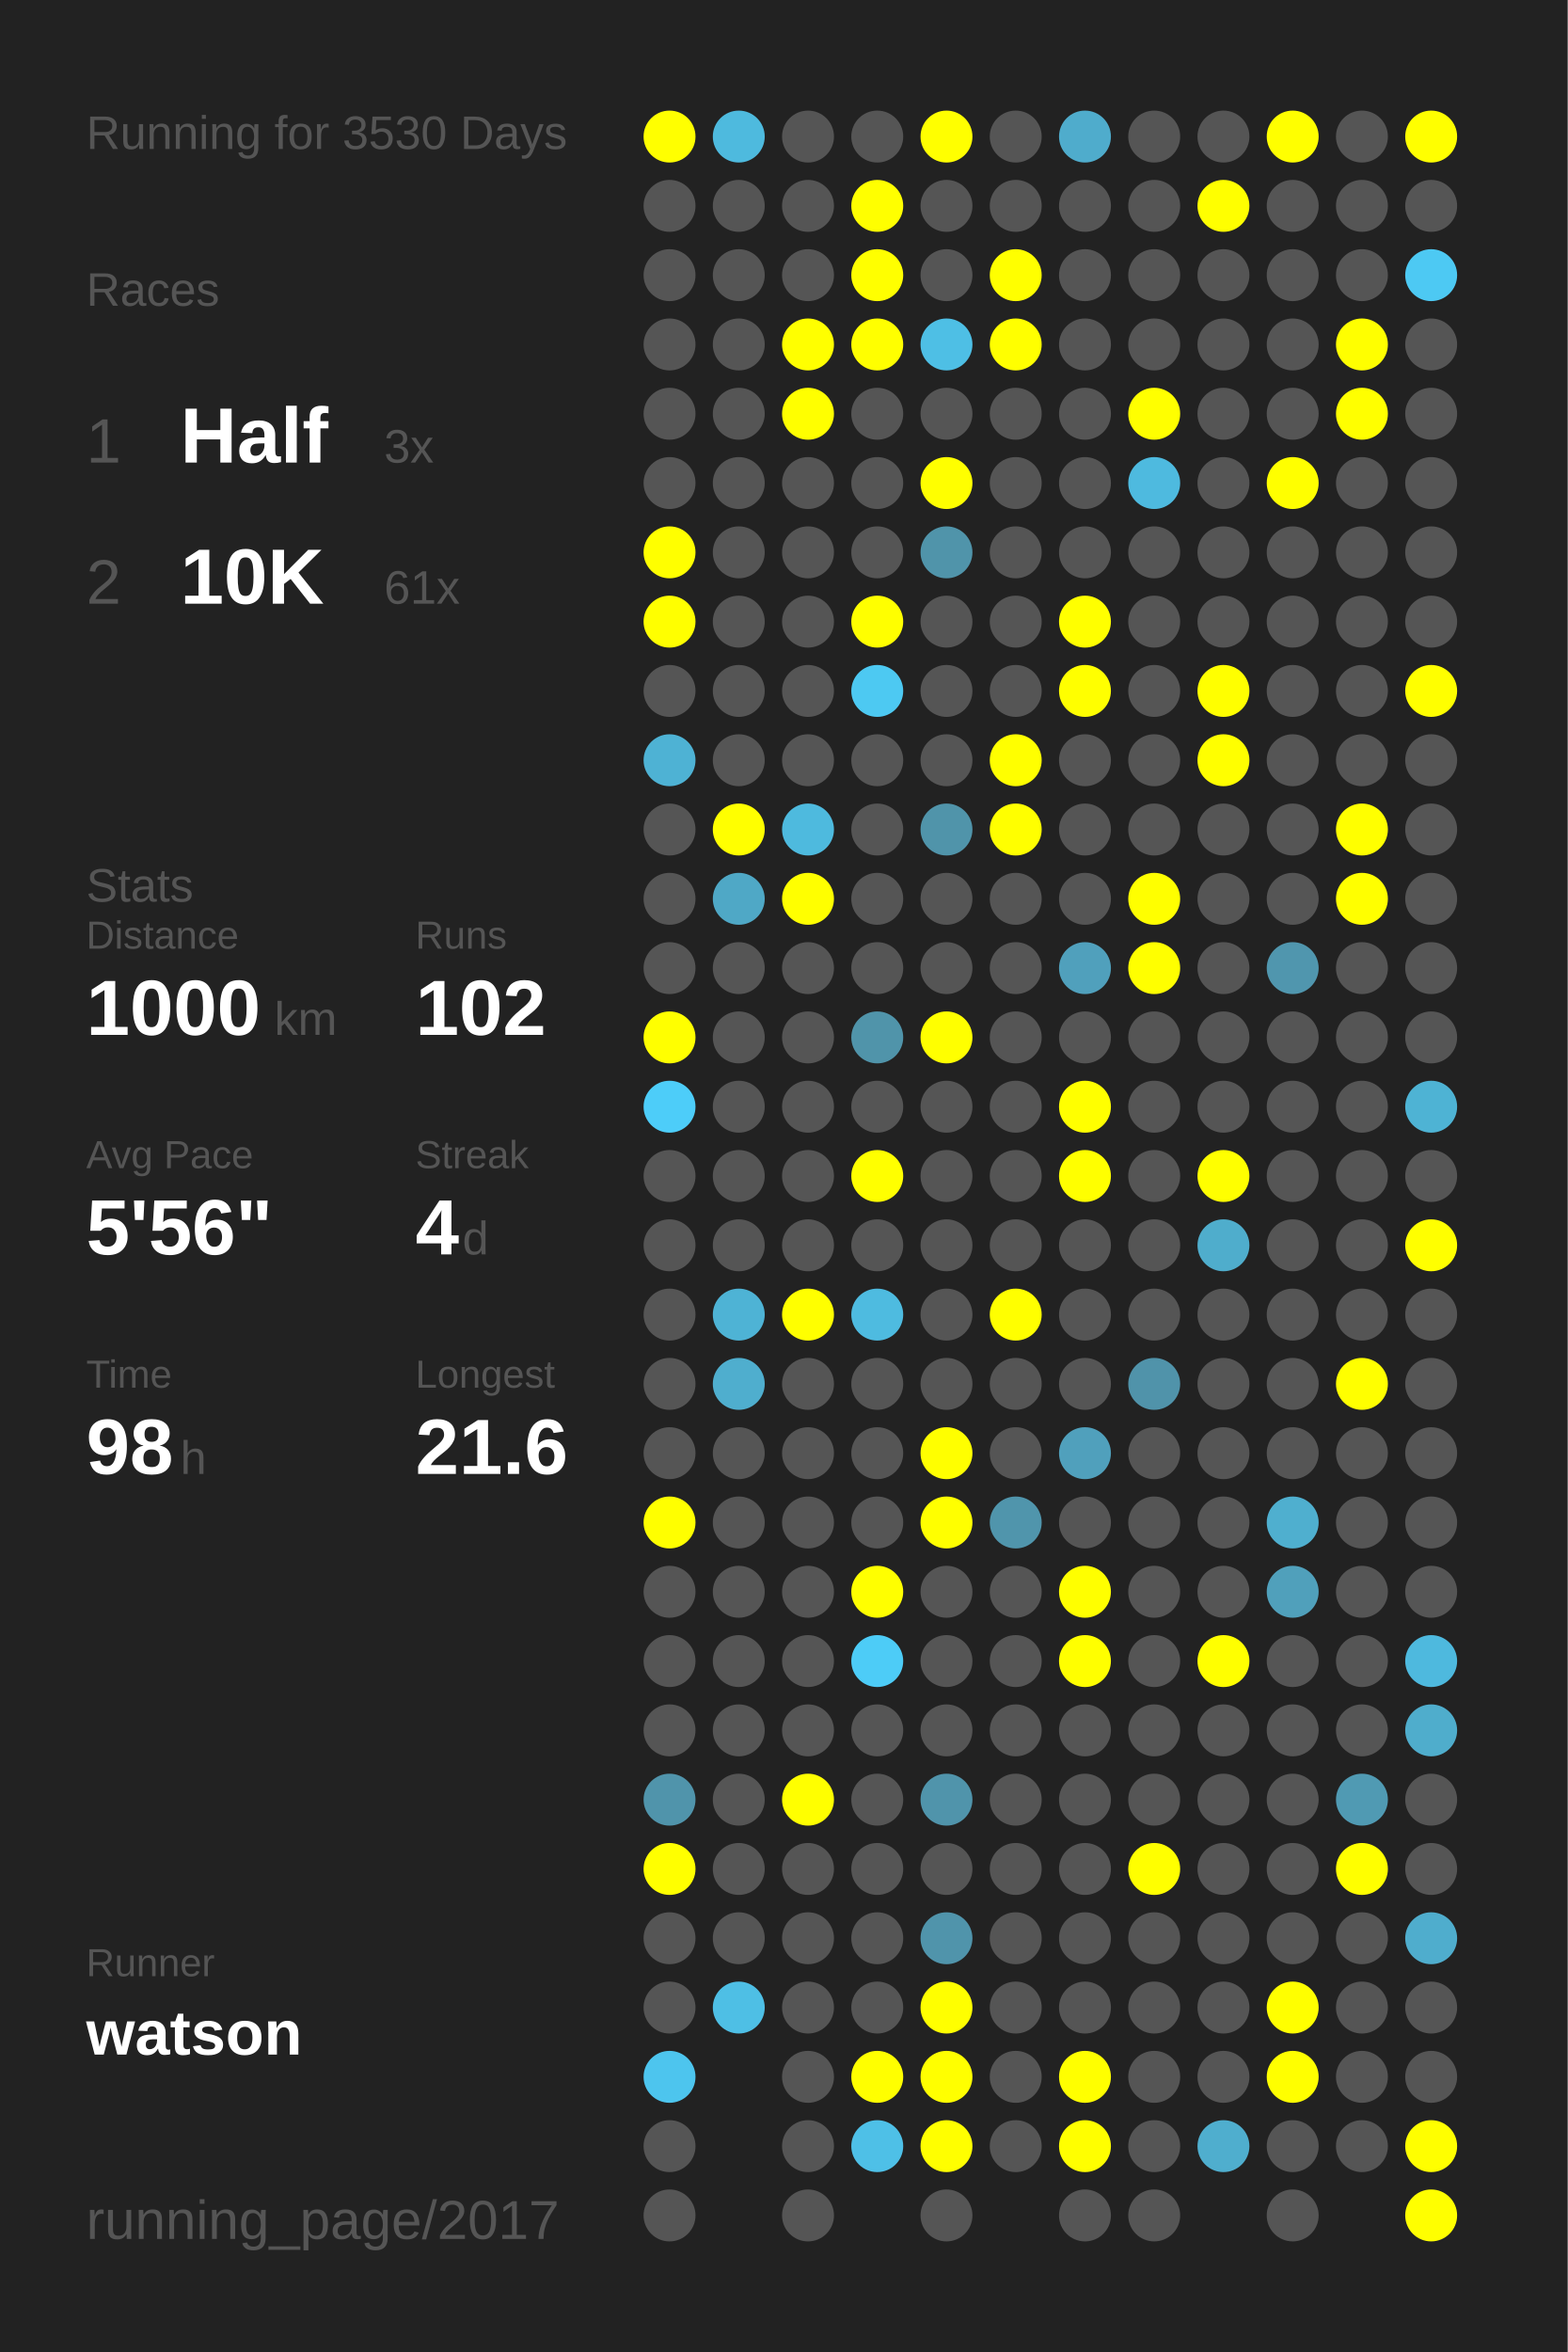
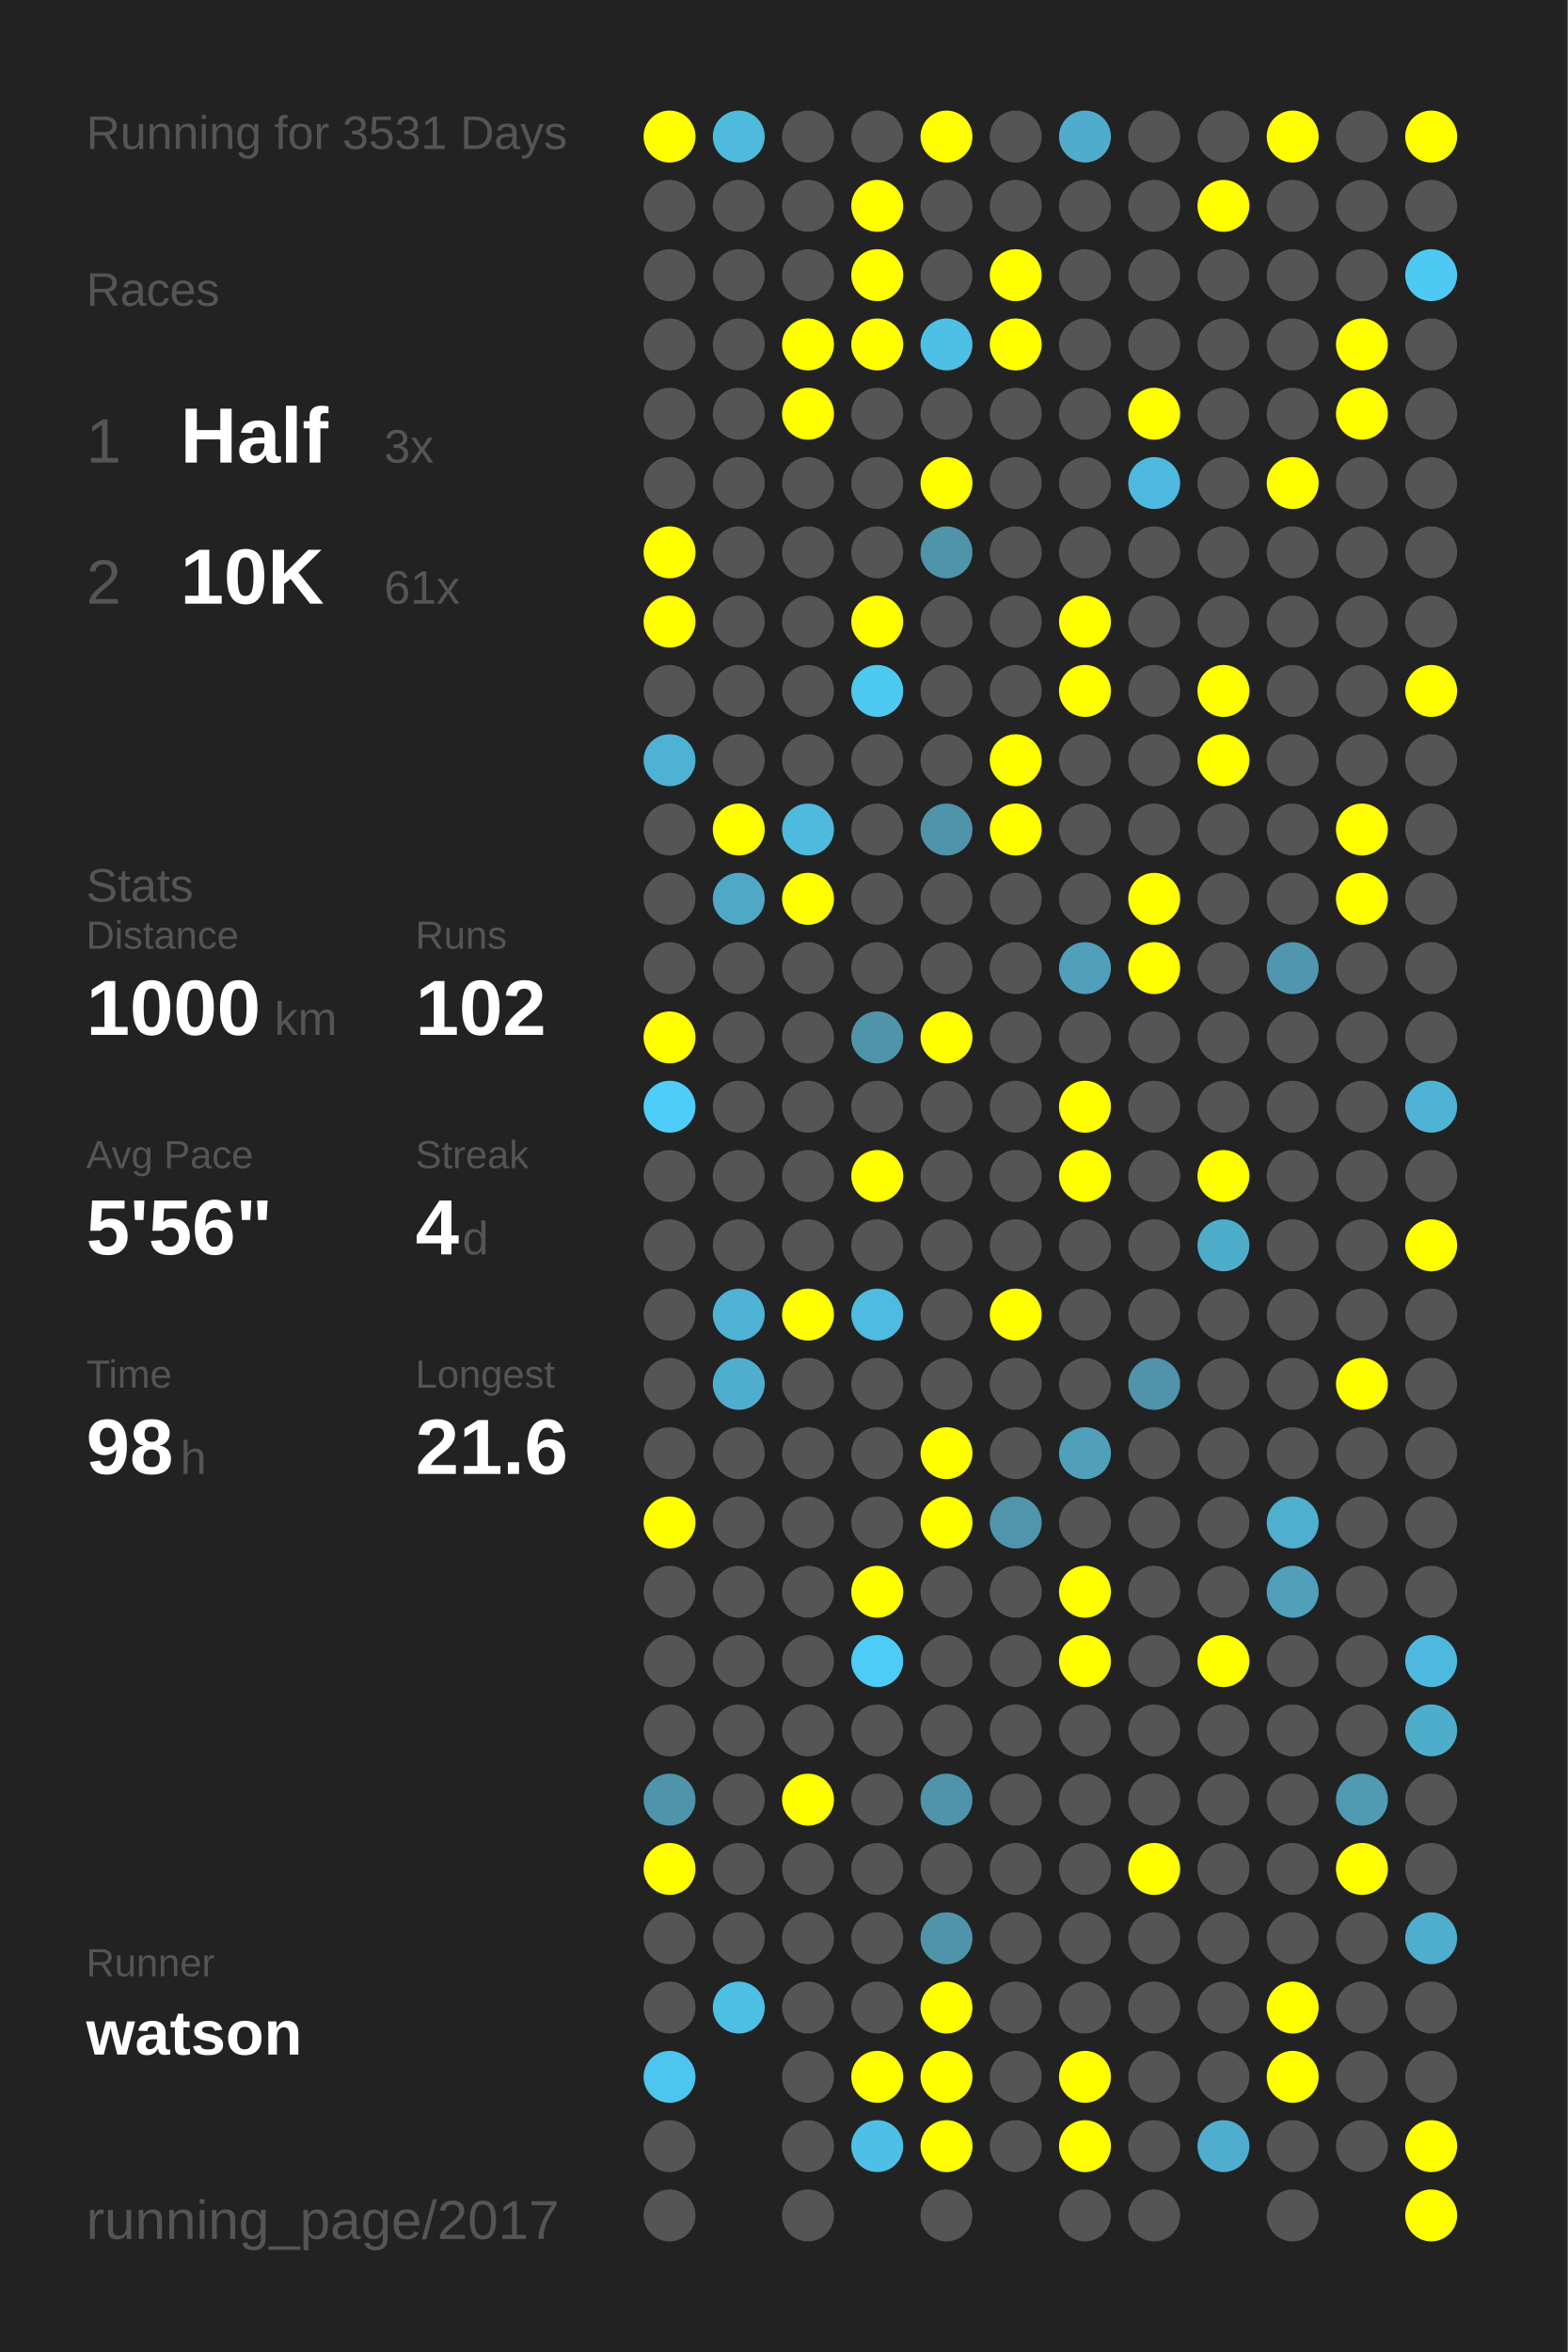
<svg xmlns="http://www.w3.org/2000/svg" baseProfile="full" height="300mm" version="1.1" viewBox="0,0,200,300" width="200mm">
  <defs />
  <rect fill="#222222" height="300" width="200" x="0" y="0" />
-   <text fill="#555555" style="font-size:6px; font-family:Arial;" x="11" y="19">Running for 3530 Days</text>
+   <text fill="#555555" style="font-size:6px; font-family:Arial;" x="11" y="19">Running for 3531 Days</text>
  <text fill="#555555" style="font-size:6px; font-family:Arial;" x="11" y="39">Races</text>
  <text fill="#555555" style="font-size:8px; font-family:Arial;" x="11" y="59">1</text>
  <text fill="#FFFFFF" style="font-size:10px; font-family:Arial; font-weight:bold;" x="23" y="59">Half</text>
  <text fill="#555555" style="font-size:6px; font-family:Arial;" x="49" y="59">3x</text>
  <text fill="#555555" style="font-size:8px; font-family:Arial;" x="11" y="77">2</text>
  <text fill="#FFFFFF" style="font-size:10px; font-family:Arial; font-weight:bold;" x="23" y="77">10K</text>
  <text fill="#555555" style="font-size:6px; font-family:Arial;" x="49" y="77">61x</text>
  <text fill="#555555" style="font-size:6px; font-family:Arial;" x="11" y="115">Stats</text>
  <text fill="#555555" style="font-size:5px; font-family:Arial;" x="11" y="121">Distance</text>
  <text fill="#FFFFFF" style="font-size:10px; font-family:Arial; font-weight:bold;" x="11" y="132">1000</text>
  <text fill="#555555" style="font-size:6px; font-family:Arial;" x="35" y="132">km</text>
  <text fill="#555555" style="font-size:5px; font-family:Arial;" x="53" y="121">Runs</text>
  <text fill="#FFFFFF" style="font-size:10px; font-family:Arial; font-weight:bold;" x="53" y="132">102</text>
  <text fill="#555555" style="font-size:5px; font-family:Arial;" x="11" y="149">Avg Pace</text>
  <text fill="#FFFFFF" style="font-size:10px; font-family:Arial; font-weight:bold;" x="11" y="160">5'56"</text>
  <text fill="#555555" style="font-size:5px; font-family:Arial;" x="53" y="149">Streak</text>
  <text fill="#FFFFFF" style="font-size:10px; font-family:Arial; font-weight:bold;" x="53" y="160">4</text>
  <text fill="#555555" style="font-size:6px; font-family:Arial;" x="59" y="160">d</text>
  <text fill="#555555" style="font-size:5px; font-family:Arial;" x="11" y="177">Time</text>
  <text fill="#FFFFFF" style="font-size:10px; font-family:Arial; font-weight:bold;" x="11" y="188">98</text>
  <text fill="#555555" style="font-size:6px; font-family:Arial;" x="23" y="188">h</text>
  <text fill="#555555" style="font-size:5px; font-family:Arial;" x="53" y="177">Longest</text>
  <text fill="#FFFFFF" style="font-size:10px; font-family:Arial; font-weight:bold;" x="53" y="188">21.6</text>
  <text fill="#555555" style="font-size:5px; font-family:Arial;" x="11" y="252.065">Runner</text>
  <text fill="#FFFFFF" style="font-size:8px; font-family:Arial; font-weight:bold;" x="11" y="262.065">watson</text>
  <text fill="#555555" style="font-size:7px; font-family:Arial;" x="11" y="285.581">running_page/2017</text>
  <circle cx="85.417" cy="17.419" fill="#FFFF00" r="3.312" />
  <circle cx="85.417" cy="26.258" fill="#555555" r="3.312" />
  <circle cx="85.417" cy="35.097" fill="#555555" r="3.312" />
  <circle cx="85.417" cy="43.935" fill="#555555" r="3.312" />
  <circle cx="85.417" cy="52.774" fill="#555555" r="3.312" />
  <circle cx="85.417" cy="61.613" fill="#555555" r="3.312" />
  <circle cx="85.417" cy="70.452" fill="#FFFF00" r="3.312" />
  <circle cx="85.417" cy="79.29" fill="#FFFF00" r="3.312" />
  <circle cx="85.417" cy="88.129" fill="#555555" r="3.312" />
  <circle cx="85.417" cy="96.968" fill="#4eb2d4" r="3.312" />
  <circle cx="85.417" cy="105.806" fill="#555555" r="3.312" />
  <circle cx="85.417" cy="114.645" fill="#555555" r="3.312" />
  <circle cx="85.417" cy="123.484" fill="#555555" r="3.312" />
  <circle cx="85.417" cy="132.323" fill="#FFFF00" r="3.312" />
  <circle cx="85.417" cy="141.161" fill="#4dcdf9" r="3.312" />
  <circle cx="85.417" cy="150" fill="#555555" r="3.312" />
  <circle cx="85.417" cy="158.839" fill="#555555" r="3.312" />
  <circle cx="85.417" cy="167.677" fill="#555555" r="3.312" />
  <circle cx="85.417" cy="176.516" fill="#555555" r="3.312" />
  <circle cx="85.417" cy="185.355" fill="#555555" r="3.312" />
  <circle cx="85.417" cy="194.194" fill="#FFFF00" r="3.312" />
  <circle cx="85.417" cy="203.032" fill="#555555" r="3.312" />
  <circle cx="85.417" cy="211.871" fill="#555555" r="3.312" />
  <circle cx="85.417" cy="220.71" fill="#555555" r="3.312" />
  <circle cx="85.417" cy="229.548" fill="#5094ab" r="3.312" />
  <circle cx="85.417" cy="238.387" fill="#FFFF00" r="3.312" />
  <circle cx="85.417" cy="247.226" fill="#555555" r="3.312" />
  <circle cx="85.417" cy="256.065" fill="#555555" r="3.312" />
  <circle cx="85.417" cy="264.903" fill="#4dc5ee" r="3.312" />
  <circle cx="85.417" cy="273.742" fill="#555555" r="3.312" />
  <circle cx="85.417" cy="282.581" fill="#555555" r="3.312" />
  <circle cx="94.25" cy="17.419" fill="#4ebade" r="3.312" />
  <circle cx="94.25" cy="26.258" fill="#555555" r="3.312" />
  <circle cx="94.25" cy="35.097" fill="#555555" r="3.312" />
  <circle cx="94.25" cy="43.935" fill="#555555" r="3.312" />
  <circle cx="94.25" cy="52.774" fill="#555555" r="3.312" />
  <circle cx="94.25" cy="61.613" fill="#555555" r="3.312" />
  <circle cx="94.25" cy="70.452" fill="#555555" r="3.312" />
  <circle cx="94.25" cy="79.29" fill="#555555" r="3.312" />
  <circle cx="94.25" cy="88.129" fill="#555555" r="3.312" />
  <circle cx="94.25" cy="96.968" fill="#555555" r="3.312" />
  <circle cx="94.25" cy="105.806" fill="#FFFF00" r="3.312" />
  <circle cx="94.25" cy="114.645" fill="#4fa8c6" r="3.312" />
  <circle cx="94.25" cy="123.484" fill="#555555" r="3.312" />
  <circle cx="94.25" cy="132.323" fill="#555555" r="3.312" />
  <circle cx="94.25" cy="141.161" fill="#555555" r="3.312" />
  <circle cx="94.25" cy="150" fill="#555555" r="3.312" />
  <circle cx="94.25" cy="158.839" fill="#555555" r="3.312" />
  <circle cx="94.25" cy="167.677" fill="#4eb3d5" r="3.312" />
  <circle cx="94.25" cy="176.516" fill="#4faece" r="3.312" />
  <circle cx="94.25" cy="185.355" fill="#555555" r="3.312" />
  <circle cx="94.25" cy="194.194" fill="#555555" r="3.312" />
  <circle cx="94.25" cy="203.032" fill="#555555" r="3.312" />
  <circle cx="94.25" cy="211.871" fill="#555555" r="3.312" />
  <circle cx="94.25" cy="220.71" fill="#555555" r="3.312" />
  <circle cx="94.25" cy="229.548" fill="#555555" r="3.312" />
  <circle cx="94.25" cy="238.387" fill="#555555" r="3.312" />
  <circle cx="94.25" cy="247.226" fill="#555555" r="3.312" />
  <circle cx="94.25" cy="256.065" fill="#4ebfe5" r="3.312" />
  <circle cx="103.083" cy="17.419" fill="#555555" r="3.312" />
  <circle cx="103.083" cy="26.258" fill="#555555" r="3.312" />
  <circle cx="103.083" cy="35.097" fill="#555555" r="3.312" />
  <circle cx="103.083" cy="43.935" fill="#FFFF00" r="3.312" />
  <circle cx="103.083" cy="52.774" fill="#FFFF00" r="3.312" />
  <circle cx="103.083" cy="61.613" fill="#555555" r="3.312" />
  <circle cx="103.083" cy="70.452" fill="#555555" r="3.312" />
  <circle cx="103.083" cy="79.29" fill="#555555" r="3.312" />
  <circle cx="103.083" cy="88.129" fill="#555555" r="3.312" />
  <circle cx="103.083" cy="96.968" fill="#555555" r="3.312" />
  <circle cx="103.083" cy="105.806" fill="#4ebade" r="3.312" />
  <circle cx="103.083" cy="114.645" fill="#FFFF00" r="3.312" />
  <circle cx="103.083" cy="123.484" fill="#555555" r="3.312" />
  <circle cx="103.083" cy="132.323" fill="#555555" r="3.312" />
  <circle cx="103.083" cy="141.161" fill="#555555" r="3.312" />
  <circle cx="103.083" cy="150" fill="#555555" r="3.312" />
  <circle cx="103.083" cy="158.839" fill="#555555" r="3.312" />
  <circle cx="103.083" cy="167.677" fill="#FFFF00" r="3.312" />
  <circle cx="103.083" cy="176.516" fill="#555555" r="3.312" />
  <circle cx="103.083" cy="185.355" fill="#555555" r="3.312" />
  <circle cx="103.083" cy="194.194" fill="#555555" r="3.312" />
  <circle cx="103.083" cy="203.032" fill="#555555" r="3.312" />
  <circle cx="103.083" cy="211.871" fill="#555555" r="3.312" />
  <circle cx="103.083" cy="220.71" fill="#555555" r="3.312" />
  <circle cx="103.083" cy="229.548" fill="#FFFF00" r="3.312" />
  <circle cx="103.083" cy="238.387" fill="#555555" r="3.312" />
  <circle cx="103.083" cy="247.226" fill="#555555" r="3.312" />
  <circle cx="103.083" cy="256.065" fill="#555555" r="3.312" />
  <circle cx="103.083" cy="264.903" fill="#555555" r="3.312" />
  <circle cx="103.083" cy="273.742" fill="#555555" r="3.312" />
  <circle cx="103.083" cy="282.581" fill="#555555" r="3.312" />
  <circle cx="111.917" cy="17.419" fill="#555555" r="3.312" />
  <circle cx="111.917" cy="26.258" fill="#FFFF00" r="3.312" />
  <circle cx="111.917" cy="35.097" fill="#FFFF00" r="3.312" />
  <circle cx="111.917" cy="43.935" fill="#FFFF00" r="3.312" />
  <circle cx="111.917" cy="52.774" fill="#555555" r="3.312" />
  <circle cx="111.917" cy="61.613" fill="#555555" r="3.312" />
  <circle cx="111.917" cy="70.452" fill="#555555" r="3.312" />
  <circle cx="111.917" cy="79.29" fill="#FFFF00" r="3.312" />
  <circle cx="111.917" cy="88.129" fill="#4dc9f2" r="3.312" />
  <circle cx="111.917" cy="96.968" fill="#555555" r="3.312" />
  <circle cx="111.917" cy="105.806" fill="#555555" r="3.312" />
  <circle cx="111.917" cy="114.645" fill="#555555" r="3.312" />
  <circle cx="111.917" cy="123.484" fill="#555555" r="3.312" />
  <circle cx="111.917" cy="132.323" fill="#5094aa" r="3.312" />
  <circle cx="111.917" cy="141.161" fill="#555555" r="3.312" />
  <circle cx="111.917" cy="150" fill="#FFFF00" r="3.312" />
  <circle cx="111.917" cy="158.839" fill="#555555" r="3.312" />
  <circle cx="111.917" cy="167.677" fill="#4ebbe0" r="3.312" />
  <circle cx="111.917" cy="176.516" fill="#555555" r="3.312" />
  <circle cx="111.917" cy="185.355" fill="#555555" r="3.312" />
  <circle cx="111.917" cy="194.194" fill="#555555" r="3.312" />
  <circle cx="111.917" cy="203.032" fill="#FFFF00" r="3.312" />
  <circle cx="111.917" cy="211.871" fill="#4dccf7" r="3.312" />
  <circle cx="111.917" cy="220.71" fill="#555555" r="3.312" />
  <circle cx="111.917" cy="229.548" fill="#555555" r="3.312" />
  <circle cx="111.917" cy="238.387" fill="#555555" r="3.312" />
  <circle cx="111.917" cy="247.226" fill="#555555" r="3.312" />
  <circle cx="111.917" cy="256.065" fill="#555555" r="3.312" />
  <circle cx="111.917" cy="264.903" fill="#FFFF00" r="3.312" />
  <circle cx="111.917" cy="273.742" fill="#4ec0e7" r="3.312" />
  <circle cx="120.75" cy="17.419" fill="#FFFF00" r="3.312" />
  <circle cx="120.75" cy="26.258" fill="#555555" r="3.312" />
  <circle cx="120.75" cy="35.097" fill="#555555" r="3.312" />
  <circle cx="120.75" cy="43.935" fill="#4ebfe5" r="3.312" />
  <circle cx="120.75" cy="52.774" fill="#555555" r="3.312" />
  <circle cx="120.75" cy="61.613" fill="#FFFF00" r="3.312" />
  <circle cx="120.75" cy="70.452" fill="#5094aa" r="3.312" />
  <circle cx="120.75" cy="79.29" fill="#555555" r="3.312" />
  <circle cx="120.75" cy="88.129" fill="#555555" r="3.312" />
  <circle cx="120.75" cy="96.968" fill="#555555" r="3.312" />
  <circle cx="120.75" cy="105.806" fill="#5094aa" r="3.312" />
  <circle cx="120.75" cy="114.645" fill="#555555" r="3.312" />
  <circle cx="120.75" cy="123.484" fill="#555555" r="3.312" />
  <circle cx="120.75" cy="132.323" fill="#FFFF00" r="3.312" />
  <circle cx="120.75" cy="141.161" fill="#555555" r="3.312" />
  <circle cx="120.75" cy="150" fill="#555555" r="3.312" />
  <circle cx="120.75" cy="158.839" fill="#555555" r="3.312" />
  <circle cx="120.75" cy="167.677" fill="#555555" r="3.312" />
  <circle cx="120.75" cy="176.516" fill="#555555" r="3.312" />
  <circle cx="120.75" cy="185.355" fill="#FFFF00" r="3.312" />
  <circle cx="120.75" cy="194.194" fill="#FFFF00" r="3.312" />
  <circle cx="120.75" cy="203.032" fill="#555555" r="3.312" />
  <circle cx="120.75" cy="211.871" fill="#555555" r="3.312" />
  <circle cx="120.75" cy="220.71" fill="#555555" r="3.312" />
  <circle cx="120.75" cy="229.548" fill="#5094ab" r="3.312" />
  <circle cx="120.75" cy="238.387" fill="#555555" r="3.312" />
  <circle cx="120.75" cy="247.226" fill="#5094ab" r="3.312" />
  <circle cx="120.75" cy="256.065" fill="#FFFF00" r="3.312" />
  <circle cx="120.75" cy="264.903" fill="#FFFF00" r="3.312" />
  <circle cx="120.75" cy="273.742" fill="#FFFF00" r="3.312" />
  <circle cx="120.75" cy="282.581" fill="#555555" r="3.312" />
  <circle cx="129.583" cy="17.419" fill="#555555" r="3.312" />
  <circle cx="129.583" cy="26.258" fill="#555555" r="3.312" />
  <circle cx="129.583" cy="35.097" fill="#FFFF00" r="3.312" />
  <circle cx="129.583" cy="43.935" fill="#FFFF00" r="3.312" />
  <circle cx="129.583" cy="52.774" fill="#555555" r="3.312" />
  <circle cx="129.583" cy="61.613" fill="#555555" r="3.312" />
  <circle cx="129.583" cy="70.452" fill="#555555" r="3.312" />
  <circle cx="129.583" cy="79.29" fill="#555555" r="3.312" />
  <circle cx="129.583" cy="88.129" fill="#555555" r="3.312" />
  <circle cx="129.583" cy="96.968" fill="#FFFF00" r="3.312" />
  <circle cx="129.583" cy="105.806" fill="#FFFF00" r="3.312" />
  <circle cx="129.583" cy="114.645" fill="#555555" r="3.312" />
  <circle cx="129.583" cy="123.484" fill="#555555" r="3.312" />
  <circle cx="129.583" cy="132.323" fill="#555555" r="3.312" />
  <circle cx="129.583" cy="141.161" fill="#555555" r="3.312" />
  <circle cx="129.583" cy="150" fill="#555555" r="3.312" />
  <circle cx="129.583" cy="158.839" fill="#555555" r="3.312" />
  <circle cx="129.583" cy="167.677" fill="#FFFF00" r="3.312" />
  <circle cx="129.583" cy="176.516" fill="#555555" r="3.312" />
  <circle cx="129.583" cy="185.355" fill="#555555" r="3.312" />
  <circle cx="129.583" cy="194.194" fill="#5095ac" r="3.312" />
  <circle cx="129.583" cy="203.032" fill="#555555" r="3.312" />
  <circle cx="129.583" cy="211.871" fill="#555555" r="3.312" />
  <circle cx="129.583" cy="220.71" fill="#555555" r="3.312" />
  <circle cx="129.583" cy="229.548" fill="#555555" r="3.312" />
  <circle cx="129.583" cy="238.387" fill="#555555" r="3.312" />
  <circle cx="129.583" cy="247.226" fill="#555555" r="3.312" />
  <circle cx="129.583" cy="256.065" fill="#555555" r="3.312" />
  <circle cx="129.583" cy="264.903" fill="#555555" r="3.312" />
  <circle cx="129.583" cy="273.742" fill="#555555" r="3.312" />
  <circle cx="138.417" cy="17.419" fill="#4faccc" r="3.312" />
  <circle cx="138.417" cy="26.258" fill="#555555" r="3.312" />
  <circle cx="138.417" cy="35.097" fill="#555555" r="3.312" />
  <circle cx="138.417" cy="43.935" fill="#555555" r="3.312" />
  <circle cx="138.417" cy="52.774" fill="#555555" r="3.312" />
  <circle cx="138.417" cy="61.613" fill="#555555" r="3.312" />
  <circle cx="138.417" cy="70.452" fill="#555555" r="3.312" />
  <circle cx="138.417" cy="79.29" fill="#FFFF00" r="3.312" />
  <circle cx="138.417" cy="88.129" fill="#FFFF00" r="3.312" />
  <circle cx="138.417" cy="96.968" fill="#555555" r="3.312" />
  <circle cx="138.417" cy="105.806" fill="#555555" r="3.312" />
  <circle cx="138.417" cy="114.645" fill="#555555" r="3.312" />
  <circle cx="138.417" cy="123.484" fill="#50a0bc" r="3.312" />
  <circle cx="138.417" cy="132.323" fill="#555555" r="3.312" />
  <circle cx="138.417" cy="141.161" fill="#FFFF00" r="3.312" />
  <circle cx="138.417" cy="150" fill="#FFFF00" r="3.312" />
  <circle cx="138.417" cy="158.839" fill="#555555" r="3.312" />
  <circle cx="138.417" cy="167.677" fill="#555555" r="3.312" />
  <circle cx="138.417" cy="176.516" fill="#555555" r="3.312" />
  <circle cx="138.417" cy="185.355" fill="#50a0bc" r="3.312" />
  <circle cx="138.417" cy="194.194" fill="#555555" r="3.312" />
  <circle cx="138.417" cy="203.032" fill="#FFFF00" r="3.312" />
  <circle cx="138.417" cy="211.871" fill="#FFFF00" r="3.312" />
  <circle cx="138.417" cy="220.71" fill="#555555" r="3.312" />
  <circle cx="138.417" cy="229.548" fill="#555555" r="3.312" />
  <circle cx="138.417" cy="238.387" fill="#555555" r="3.312" />
  <circle cx="138.417" cy="247.226" fill="#555555" r="3.312" />
  <circle cx="138.417" cy="256.065" fill="#555555" r="3.312" />
  <circle cx="138.417" cy="264.903" fill="#FFFF00" r="3.312" />
  <circle cx="138.417" cy="273.742" fill="#FFFF00" r="3.312" />
  <circle cx="138.417" cy="282.581" fill="#555555" r="3.312" />
  <circle cx="147.25" cy="17.419" fill="#555555" r="3.312" />
  <circle cx="147.25" cy="26.258" fill="#555555" r="3.312" />
  <circle cx="147.25" cy="35.097" fill="#555555" r="3.312" />
  <circle cx="147.25" cy="43.935" fill="#555555" r="3.312" />
  <circle cx="147.25" cy="52.774" fill="#FFFF00" r="3.312" />
  <circle cx="147.25" cy="61.613" fill="#4ebadf" r="3.312" />
  <circle cx="147.25" cy="70.452" fill="#555555" r="3.312" />
  <circle cx="147.25" cy="79.29" fill="#555555" r="3.312" />
  <circle cx="147.25" cy="88.129" fill="#555555" r="3.312" />
  <circle cx="147.25" cy="96.968" fill="#555555" r="3.312" />
  <circle cx="147.25" cy="105.806" fill="#555555" r="3.312" />
  <circle cx="147.25" cy="114.645" fill="#FFFF00" r="3.312" />
  <circle cx="147.25" cy="123.484" fill="#FFFF00" r="3.312" />
  <circle cx="147.25" cy="132.323" fill="#555555" r="3.312" />
  <circle cx="147.25" cy="141.161" fill="#555555" r="3.312" />
  <circle cx="147.25" cy="150" fill="#555555" r="3.312" />
  <circle cx="147.25" cy="158.839" fill="#555555" r="3.312" />
  <circle cx="147.25" cy="167.677" fill="#555555" r="3.312" />
  <circle cx="147.25" cy="176.516" fill="#5093aa" r="3.312" />
  <circle cx="147.25" cy="185.355" fill="#555555" r="3.312" />
  <circle cx="147.25" cy="194.194" fill="#555555" r="3.312" />
  <circle cx="147.25" cy="203.032" fill="#555555" r="3.312" />
  <circle cx="147.25" cy="211.871" fill="#555555" r="3.312" />
  <circle cx="147.25" cy="220.71" fill="#555555" r="3.312" />
  <circle cx="147.25" cy="229.548" fill="#555555" r="3.312" />
  <circle cx="147.25" cy="238.387" fill="#FFFF00" r="3.312" />
  <circle cx="147.25" cy="247.226" fill="#555555" r="3.312" />
  <circle cx="147.25" cy="256.065" fill="#555555" r="3.312" />
  <circle cx="147.25" cy="264.903" fill="#555555" r="3.312" />
  <circle cx="147.25" cy="273.742" fill="#555555" r="3.312" />
  <circle cx="147.25" cy="282.581" fill="#555555" r="3.312" />
  <circle cx="156.083" cy="17.419" fill="#555555" r="3.312" />
  <circle cx="156.083" cy="26.258" fill="#FFFF00" r="3.312" />
  <circle cx="156.083" cy="35.097" fill="#555555" r="3.312" />
  <circle cx="156.083" cy="43.935" fill="#555555" r="3.312" />
  <circle cx="156.083" cy="52.774" fill="#555555" r="3.312" />
  <circle cx="156.083" cy="61.613" fill="#555555" r="3.312" />
  <circle cx="156.083" cy="70.452" fill="#555555" r="3.312" />
  <circle cx="156.083" cy="79.29" fill="#555555" r="3.312" />
  <circle cx="156.083" cy="88.129" fill="#FFFF00" r="3.312" />
  <circle cx="156.083" cy="96.968" fill="#FFFF00" r="3.312" />
  <circle cx="156.083" cy="105.806" fill="#555555" r="3.312" />
  <circle cx="156.083" cy="114.645" fill="#555555" r="3.312" />
  <circle cx="156.083" cy="123.484" fill="#555555" r="3.312" />
  <circle cx="156.083" cy="132.323" fill="#555555" r="3.312" />
  <circle cx="156.083" cy="141.161" fill="#555555" r="3.312" />
  <circle cx="156.083" cy="150" fill="#FFFF00" r="3.312" />
  <circle cx="156.083" cy="158.839" fill="#4fadcc" r="3.312" />
  <circle cx="156.083" cy="167.677" fill="#555555" r="3.312" />
  <circle cx="156.083" cy="176.516" fill="#555555" r="3.312" />
  <circle cx="156.083" cy="185.355" fill="#555555" r="3.312" />
  <circle cx="156.083" cy="194.194" fill="#555555" r="3.312" />
  <circle cx="156.083" cy="203.032" fill="#555555" r="3.312" />
  <circle cx="156.083" cy="211.871" fill="#FFFF00" r="3.312" />
  <circle cx="156.083" cy="220.71" fill="#555555" r="3.312" />
  <circle cx="156.083" cy="229.548" fill="#555555" r="3.312" />
  <circle cx="156.083" cy="238.387" fill="#555555" r="3.312" />
  <circle cx="156.083" cy="247.226" fill="#555555" r="3.312" />
  <circle cx="156.083" cy="256.065" fill="#555555" r="3.312" />
  <circle cx="156.083" cy="264.903" fill="#555555" r="3.312" />
  <circle cx="156.083" cy="273.742" fill="#4faece" r="3.312" />
  <circle cx="164.917" cy="17.419" fill="#FFFF00" r="3.312" />
  <circle cx="164.917" cy="26.258" fill="#555555" r="3.312" />
  <circle cx="164.917" cy="35.097" fill="#555555" r="3.312" />
  <circle cx="164.917" cy="43.935" fill="#555555" r="3.312" />
  <circle cx="164.917" cy="52.774" fill="#555555" r="3.312" />
  <circle cx="164.917" cy="61.613" fill="#FFFF00" r="3.312" />
  <circle cx="164.917" cy="70.452" fill="#555555" r="3.312" />
  <circle cx="164.917" cy="79.29" fill="#555555" r="3.312" />
  <circle cx="164.917" cy="88.129" fill="#555555" r="3.312" />
  <circle cx="164.917" cy="96.968" fill="#555555" r="3.312" />
  <circle cx="164.917" cy="105.806" fill="#555555" r="3.312" />
  <circle cx="164.917" cy="114.645" fill="#555555" r="3.312" />
  <circle cx="164.917" cy="123.484" fill="#5096ae" r="3.312" />
  <circle cx="164.917" cy="132.323" fill="#555555" r="3.312" />
  <circle cx="164.917" cy="141.161" fill="#555555" r="3.312" />
  <circle cx="164.917" cy="150" fill="#555555" r="3.312" />
  <circle cx="164.917" cy="158.839" fill="#555555" r="3.312" />
  <circle cx="164.917" cy="167.677" fill="#555555" r="3.312" />
  <circle cx="164.917" cy="176.516" fill="#555555" r="3.312" />
  <circle cx="164.917" cy="185.355" fill="#555555" r="3.312" />
  <circle cx="164.917" cy="194.194" fill="#4fafcf" r="3.312" />
  <circle cx="164.917" cy="203.032" fill="#50a0bb" r="3.312" />
  <circle cx="164.917" cy="211.871" fill="#555555" r="3.312" />
  <circle cx="164.917" cy="220.71" fill="#555555" r="3.312" />
  <circle cx="164.917" cy="229.548" fill="#555555" r="3.312" />
  <circle cx="164.917" cy="238.387" fill="#555555" r="3.312" />
  <circle cx="164.917" cy="247.226" fill="#555555" r="3.312" />
  <circle cx="164.917" cy="256.065" fill="#FFFF00" r="3.312" />
  <circle cx="164.917" cy="264.903" fill="#FFFF00" r="3.312" />
  <circle cx="164.917" cy="273.742" fill="#555555" r="3.312" />
  <circle cx="164.917" cy="282.581" fill="#555555" r="3.312" />
  <circle cx="173.75" cy="17.419" fill="#555555" r="3.312" />
  <circle cx="173.75" cy="26.258" fill="#555555" r="3.312" />
  <circle cx="173.75" cy="35.097" fill="#555555" r="3.312" />
  <circle cx="173.75" cy="43.935" fill="#FFFF00" r="3.312" />
  <circle cx="173.75" cy="52.774" fill="#FFFF00" r="3.312" />
  <circle cx="173.75" cy="61.613" fill="#555555" r="3.312" />
  <circle cx="173.75" cy="70.452" fill="#555555" r="3.312" />
  <circle cx="173.75" cy="79.29" fill="#555555" r="3.312" />
  <circle cx="173.75" cy="88.129" fill="#555555" r="3.312" />
  <circle cx="173.75" cy="96.968" fill="#555555" r="3.312" />
  <circle cx="173.75" cy="105.806" fill="#FFFF00" r="3.312" />
  <circle cx="173.75" cy="114.645" fill="#FFFF00" r="3.312" />
  <circle cx="173.75" cy="123.484" fill="#555555" r="3.312" />
  <circle cx="173.75" cy="132.323" fill="#555555" r="3.312" />
  <circle cx="173.75" cy="141.161" fill="#555555" r="3.312" />
  <circle cx="173.75" cy="150" fill="#555555" r="3.312" />
  <circle cx="173.75" cy="158.839" fill="#555555" r="3.312" />
  <circle cx="173.75" cy="167.677" fill="#555555" r="3.312" />
  <circle cx="173.75" cy="176.516" fill="#FFFF00" r="3.312" />
  <circle cx="173.75" cy="185.355" fill="#555555" r="3.312" />
  <circle cx="173.75" cy="194.194" fill="#555555" r="3.312" />
  <circle cx="173.75" cy="203.032" fill="#555555" r="3.312" />
  <circle cx="173.75" cy="211.871" fill="#555555" r="3.312" />
  <circle cx="173.75" cy="220.71" fill="#555555" r="3.312" />
  <circle cx="173.75" cy="229.548" fill="#509ab3" r="3.312" />
  <circle cx="173.75" cy="238.387" fill="#FFFF00" r="3.312" />
  <circle cx="173.75" cy="247.226" fill="#555555" r="3.312" />
  <circle cx="173.75" cy="256.065" fill="#555555" r="3.312" />
  <circle cx="173.75" cy="264.903" fill="#555555" r="3.312" />
  <circle cx="173.75" cy="273.742" fill="#555555" r="3.312" />
  <circle cx="182.583" cy="17.419" fill="#FFFF00" r="3.312" />
  <circle cx="182.583" cy="26.258" fill="#555555" r="3.312" />
  <circle cx="182.583" cy="35.097" fill="#4dc9f3" r="3.312" />
  <circle cx="182.583" cy="43.935" fill="#555555" r="3.312" />
  <circle cx="182.583" cy="52.774" fill="#555555" r="3.312" />
  <circle cx="182.583" cy="61.613" fill="#555555" r="3.312" />
  <circle cx="182.583" cy="70.452" fill="#555555" r="3.312" />
  <circle cx="182.583" cy="79.29" fill="#555555" r="3.312" />
  <circle cx="182.583" cy="88.129" fill="#FFFF00" r="3.312" />
  <circle cx="182.583" cy="96.968" fill="#555555" r="3.312" />
  <circle cx="182.583" cy="105.806" fill="#555555" r="3.312" />
  <circle cx="182.583" cy="114.645" fill="#555555" r="3.312" />
  <circle cx="182.583" cy="123.484" fill="#555555" r="3.312" />
  <circle cx="182.583" cy="132.323" fill="#555555" r="3.312" />
  <circle cx="182.583" cy="141.161" fill="#4eb3d4" r="3.312" />
  <circle cx="182.583" cy="150" fill="#555555" r="3.312" />
  <circle cx="182.583" cy="158.839" fill="#FFFF00" r="3.312" />
  <circle cx="182.583" cy="167.677" fill="#555555" r="3.312" />
  <circle cx="182.583" cy="176.516" fill="#555555" r="3.312" />
  <circle cx="182.583" cy="185.355" fill="#555555" r="3.312" />
  <circle cx="182.583" cy="194.194" fill="#555555" r="3.312" />
  <circle cx="182.583" cy="203.032" fill="#555555" r="3.312" />
  <circle cx="182.583" cy="211.871" fill="#4eb9de" r="3.312" />
  <circle cx="182.583" cy="220.71" fill="#4fadcc" r="3.312" />
  <circle cx="182.583" cy="229.548" fill="#555555" r="3.312" />
  <circle cx="182.583" cy="238.387" fill="#555555" r="3.312" />
  <circle cx="182.583" cy="247.226" fill="#4fadcd" r="3.312" />
  <circle cx="182.583" cy="256.065" fill="#555555" r="3.312" />
  <circle cx="182.583" cy="264.903" fill="#555555" r="3.312" />
  <circle cx="182.583" cy="273.742" fill="#FFFF00" r="3.312" />
  <circle cx="182.583" cy="282.581" fill="#FFFF00" r="3.312" />
</svg>
